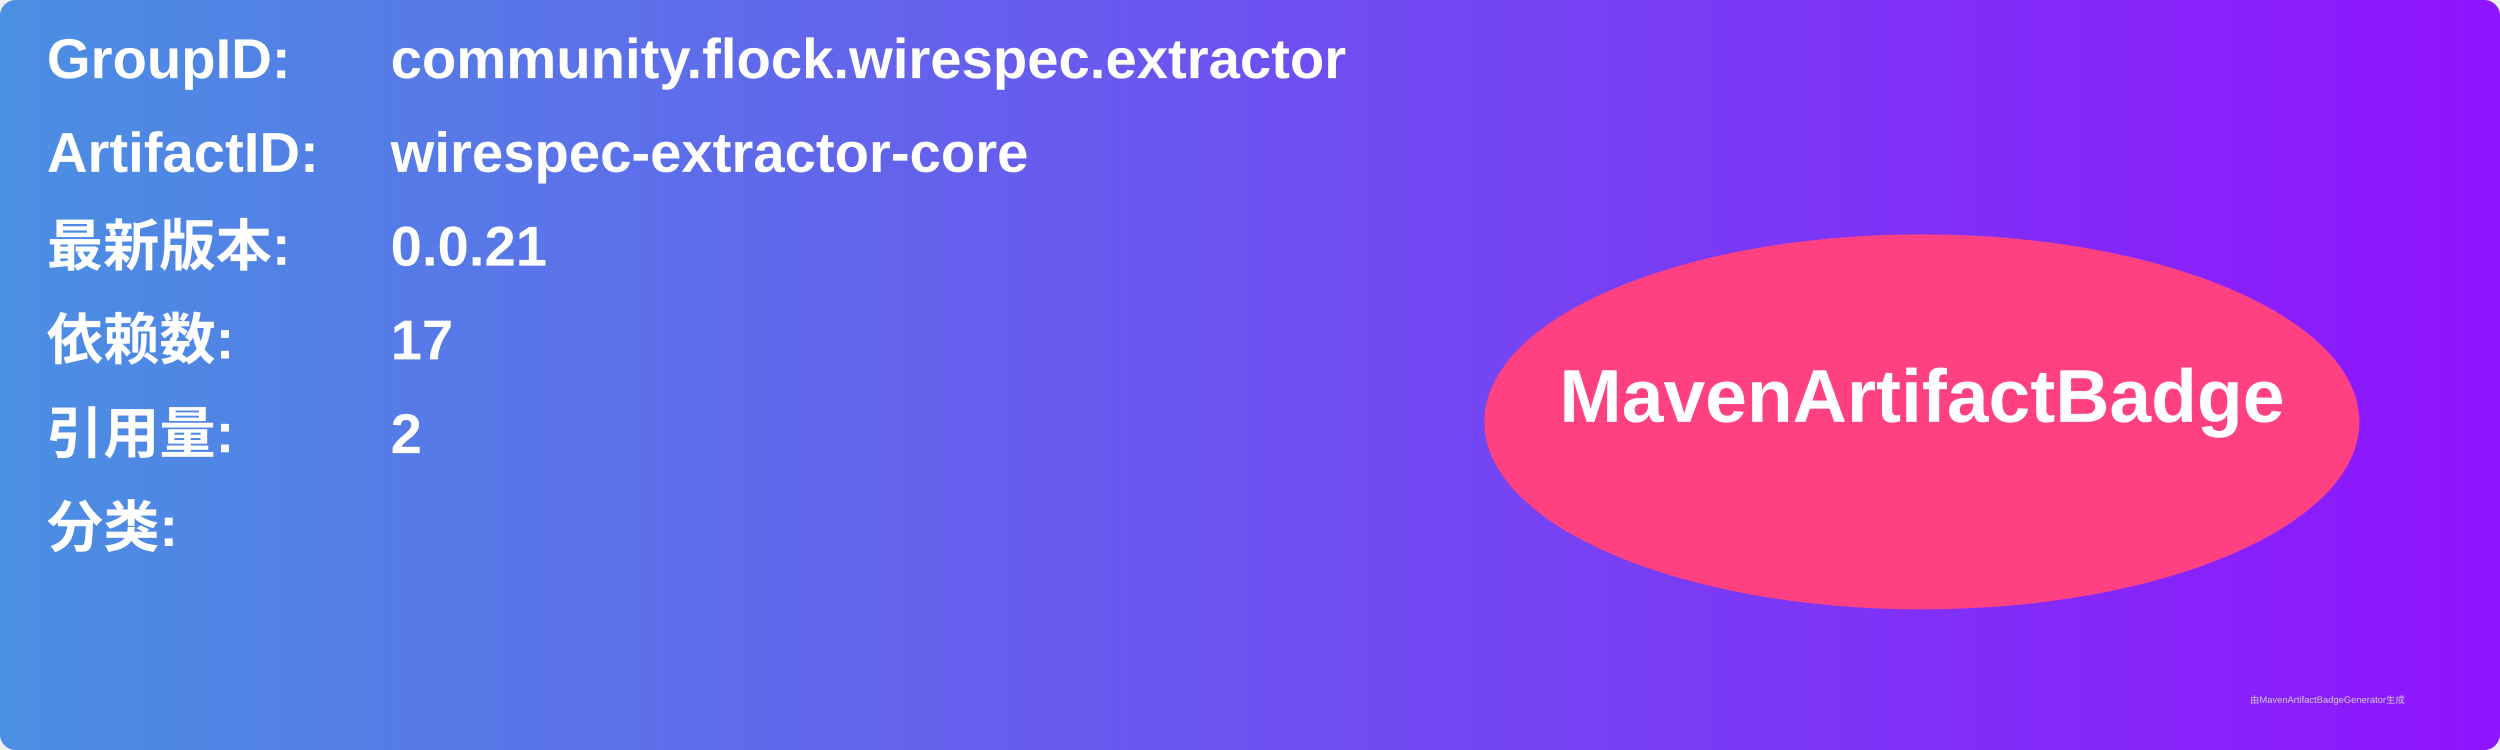
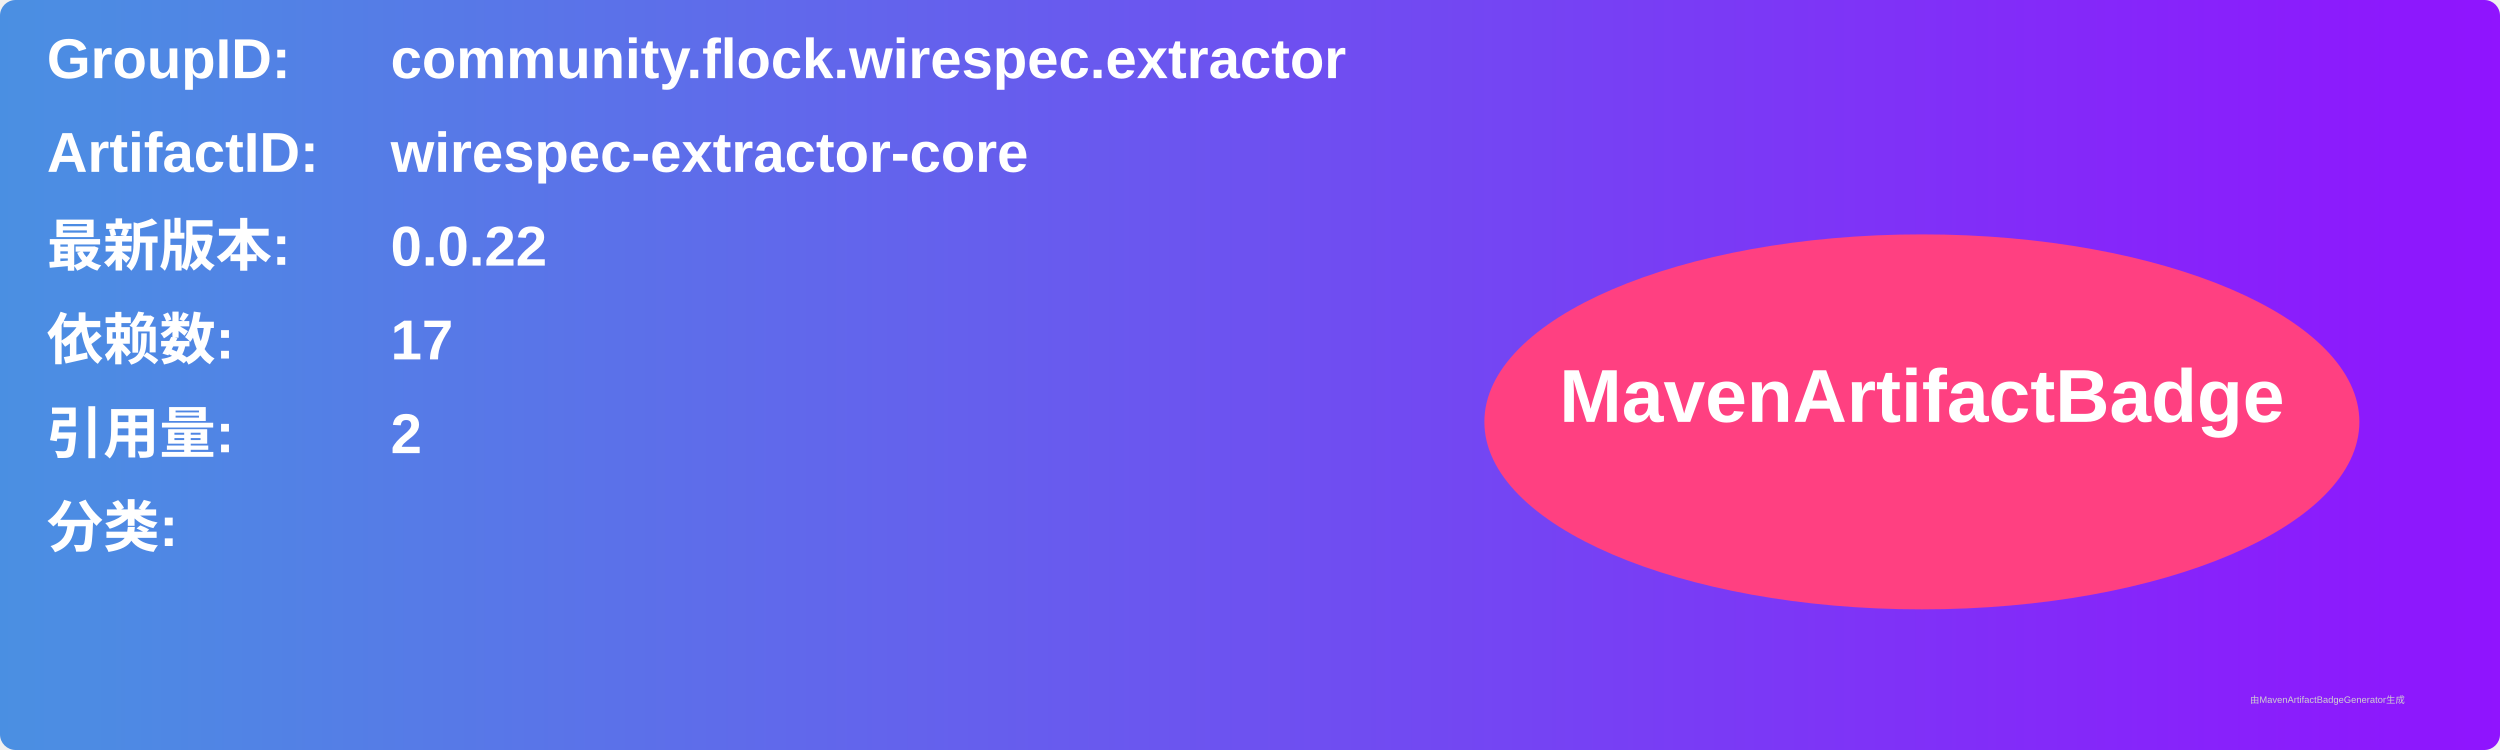
<svg xmlns="http://www.w3.org/2000/svg" width="800" height="240" viewBox="0 0 800 240">
  <linearGradient id="grad" x1="0%" y1="0%" x2="100%" y2="0%">
    <stop offset="0%" stop-color="#4a90e2" />
    <stop offset="100%" stop-color="#9013fe" />
  </linearGradient>
  <rect width="100%" height="100%" rx="5" ry="5" fill="url(#grad)" />
  <g transform="translate(15, 15)">
    <text x="0" y="10" font-family="Arial" font-size="18" fill="white" font-weight="bold" width="260">GroupID:</text>
    <text x="110" y="10" font-family="Arial" font-size="18" fill="white" font-weight="bold" width="460">community.flock.wirespec.extractor</text>
    <text x="0" y="40" font-family="Arial" font-size="18" fill="white" font-weight="bold" width="260">ArtifactID:</text>
    <text x="110" y="40" font-family="Arial" font-size="18" fill="white" font-weight="bold" width="460">wirespec-extractor-core</text>
    <text x="0" y="70" font-family="Arial" font-size="18" fill="white" font-weight="bold">最新版本:</text>
    <text x="110" y="70" font-family="Arial" font-size="18" fill="white" font-weight="bold">
-       <tspan font-weight="bold">0.0.21</tspan>
+       <tspan font-weight="bold">0.0.22</tspan>
    </text>
    <text x="0" y="100" font-family="Arial" font-size="18" fill="white" font-weight="bold">依赖数: </text>
    <text x="110" y="100" font-family="Arial" font-size="18" fill="white">
      <tspan font-weight="bold">17</tspan>
    </text>
    <text x="0" y="130" font-family="Arial" font-size="18" fill="white" font-weight="bold">引用量: </text>
    <text x="110" y="130" font-family="Arial" font-size="18" fill="white">
      <tspan font-weight="bold">2</tspan>
    </text>
    <text x="0" y="160" font-family="Arial" font-size="18" fill="white" font-weight="bold">分类:</text>
    <text x="10" y="190" font-family="Arial" font-size="10" fill="white">
      <tspan font-weight="bold" />
    </text>
    <ellipse cx="600" cy="120" rx="140" ry="60" fill="#ff4081" />
    <text x="600" y="120" text-anchor="middle" font-family="Arial" font-size="24" fill="white" font-weight="bold">MavenArtifactBadge</text>
  </g>
  <text x="720" y="225" font-family="Arial" font-size="3" fill="#d0d0d0">由MavenArtifactBadgeGenerator生成</text>
</svg>
